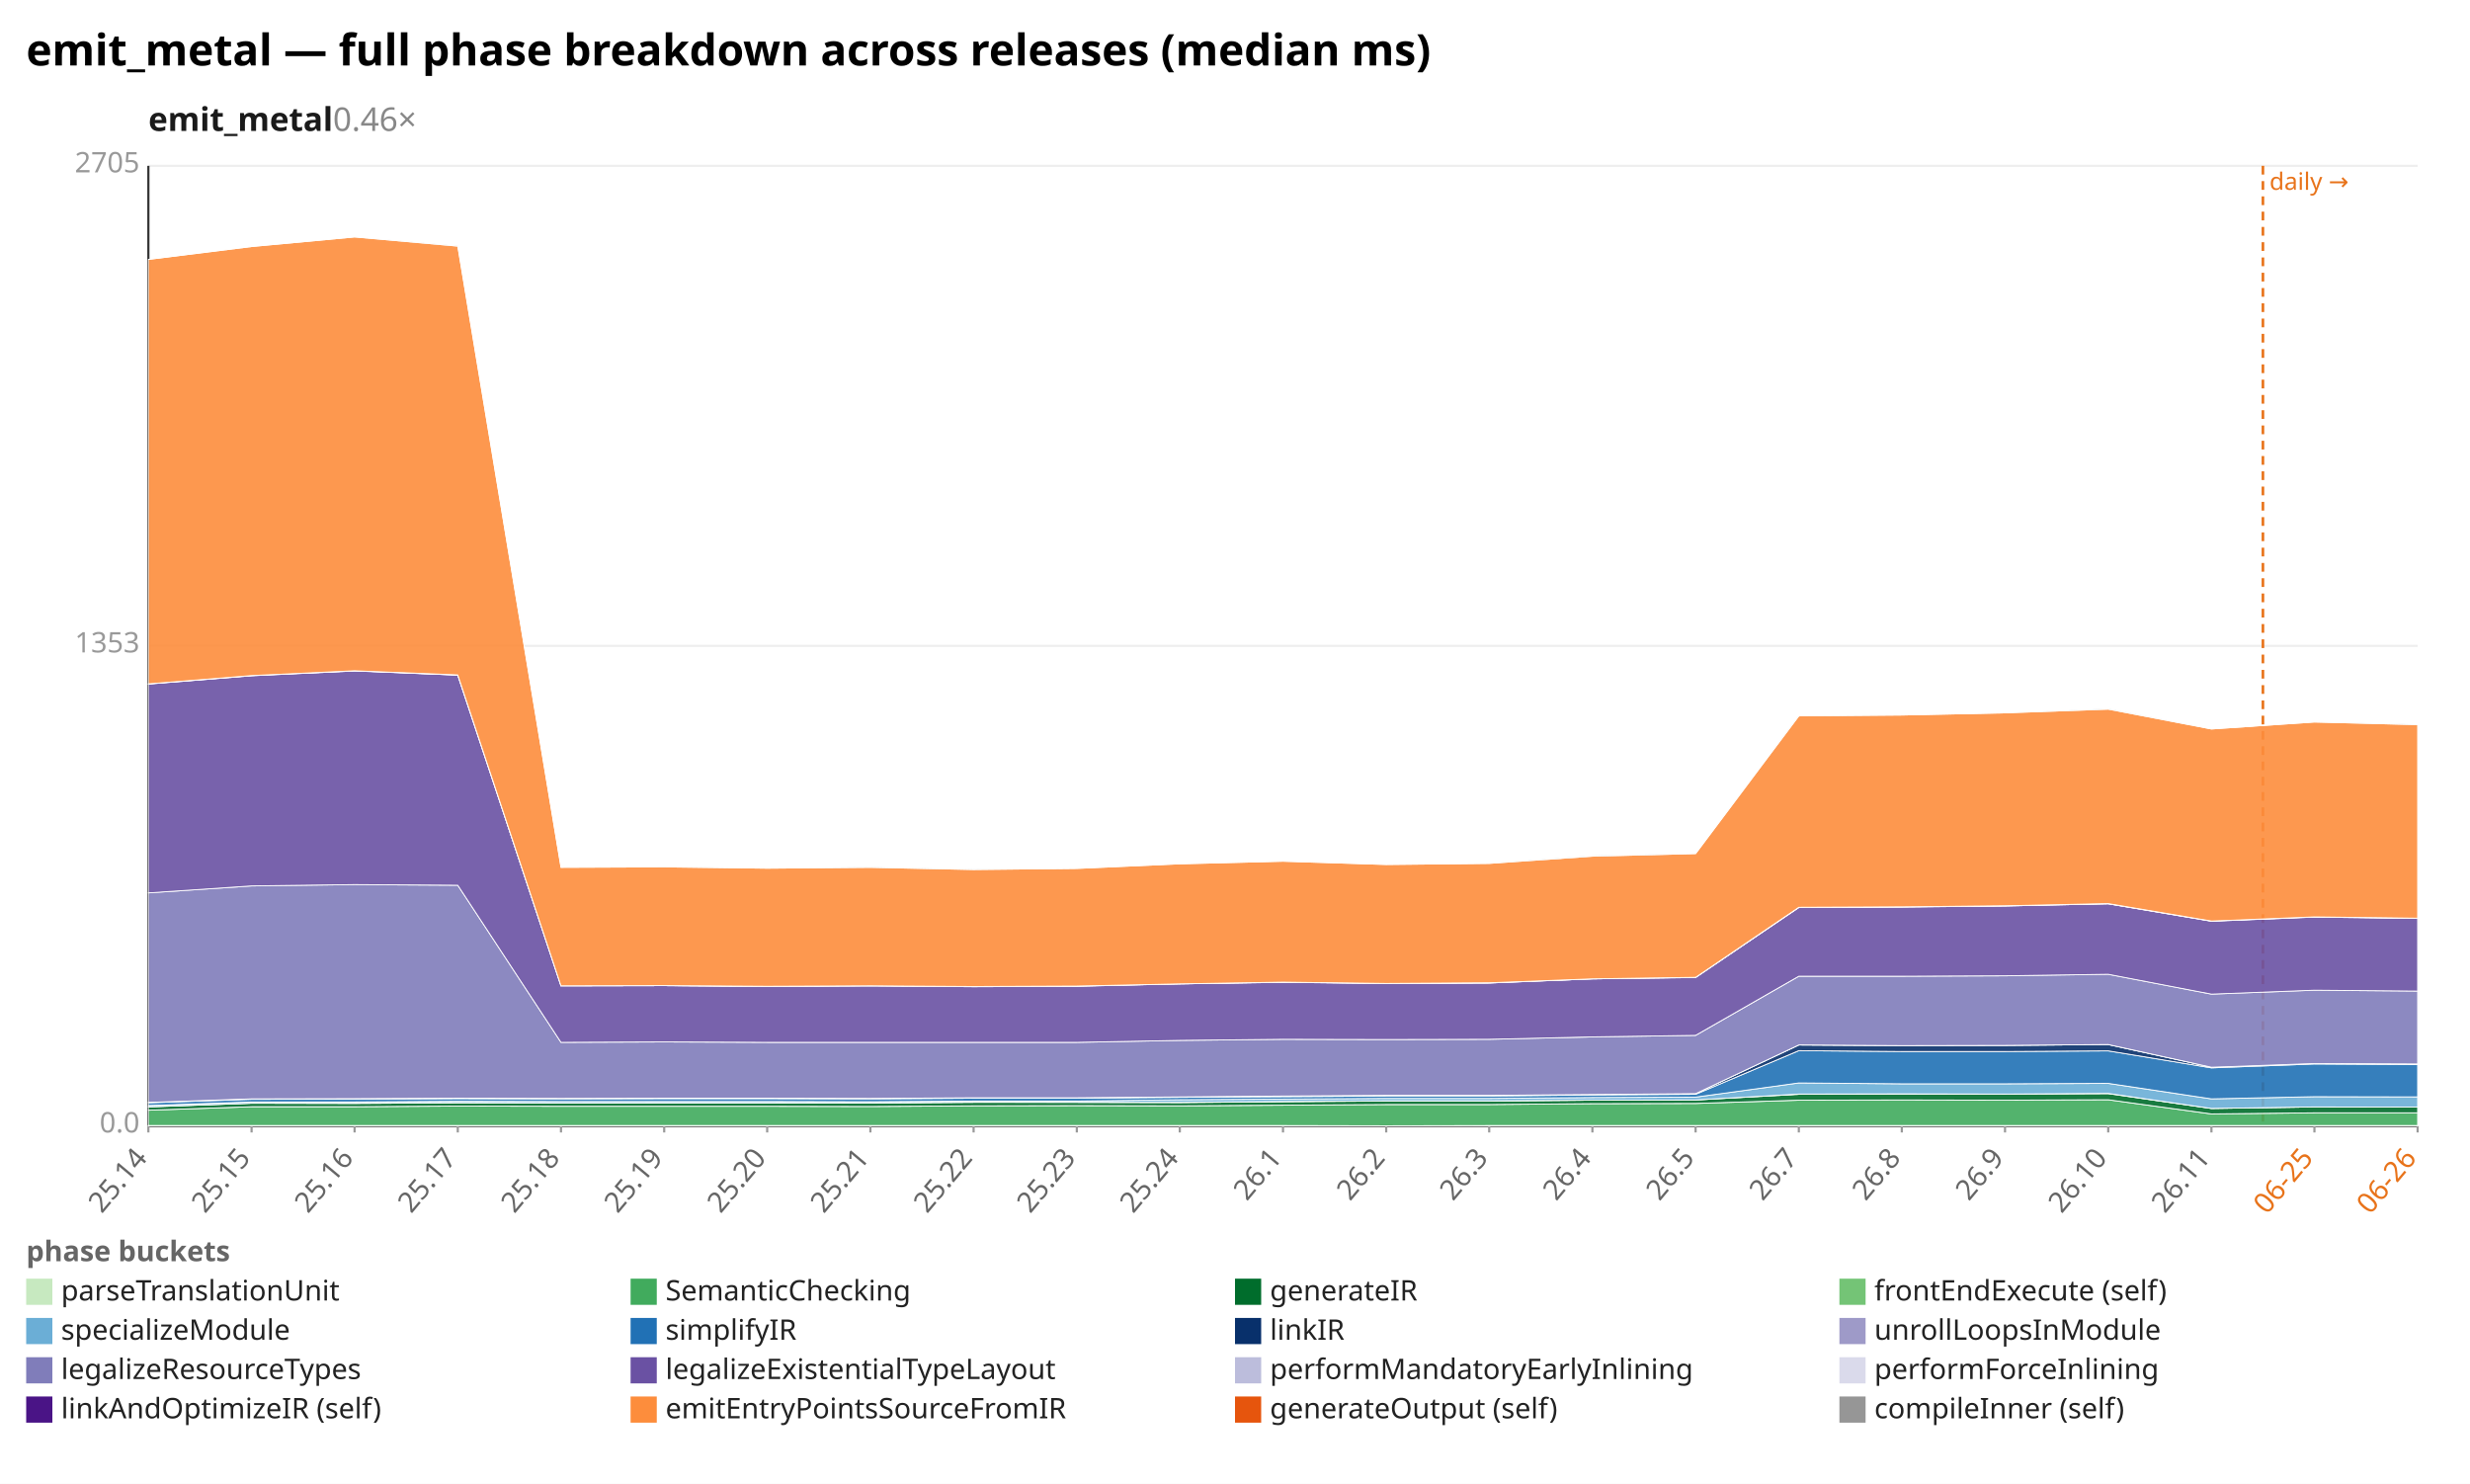
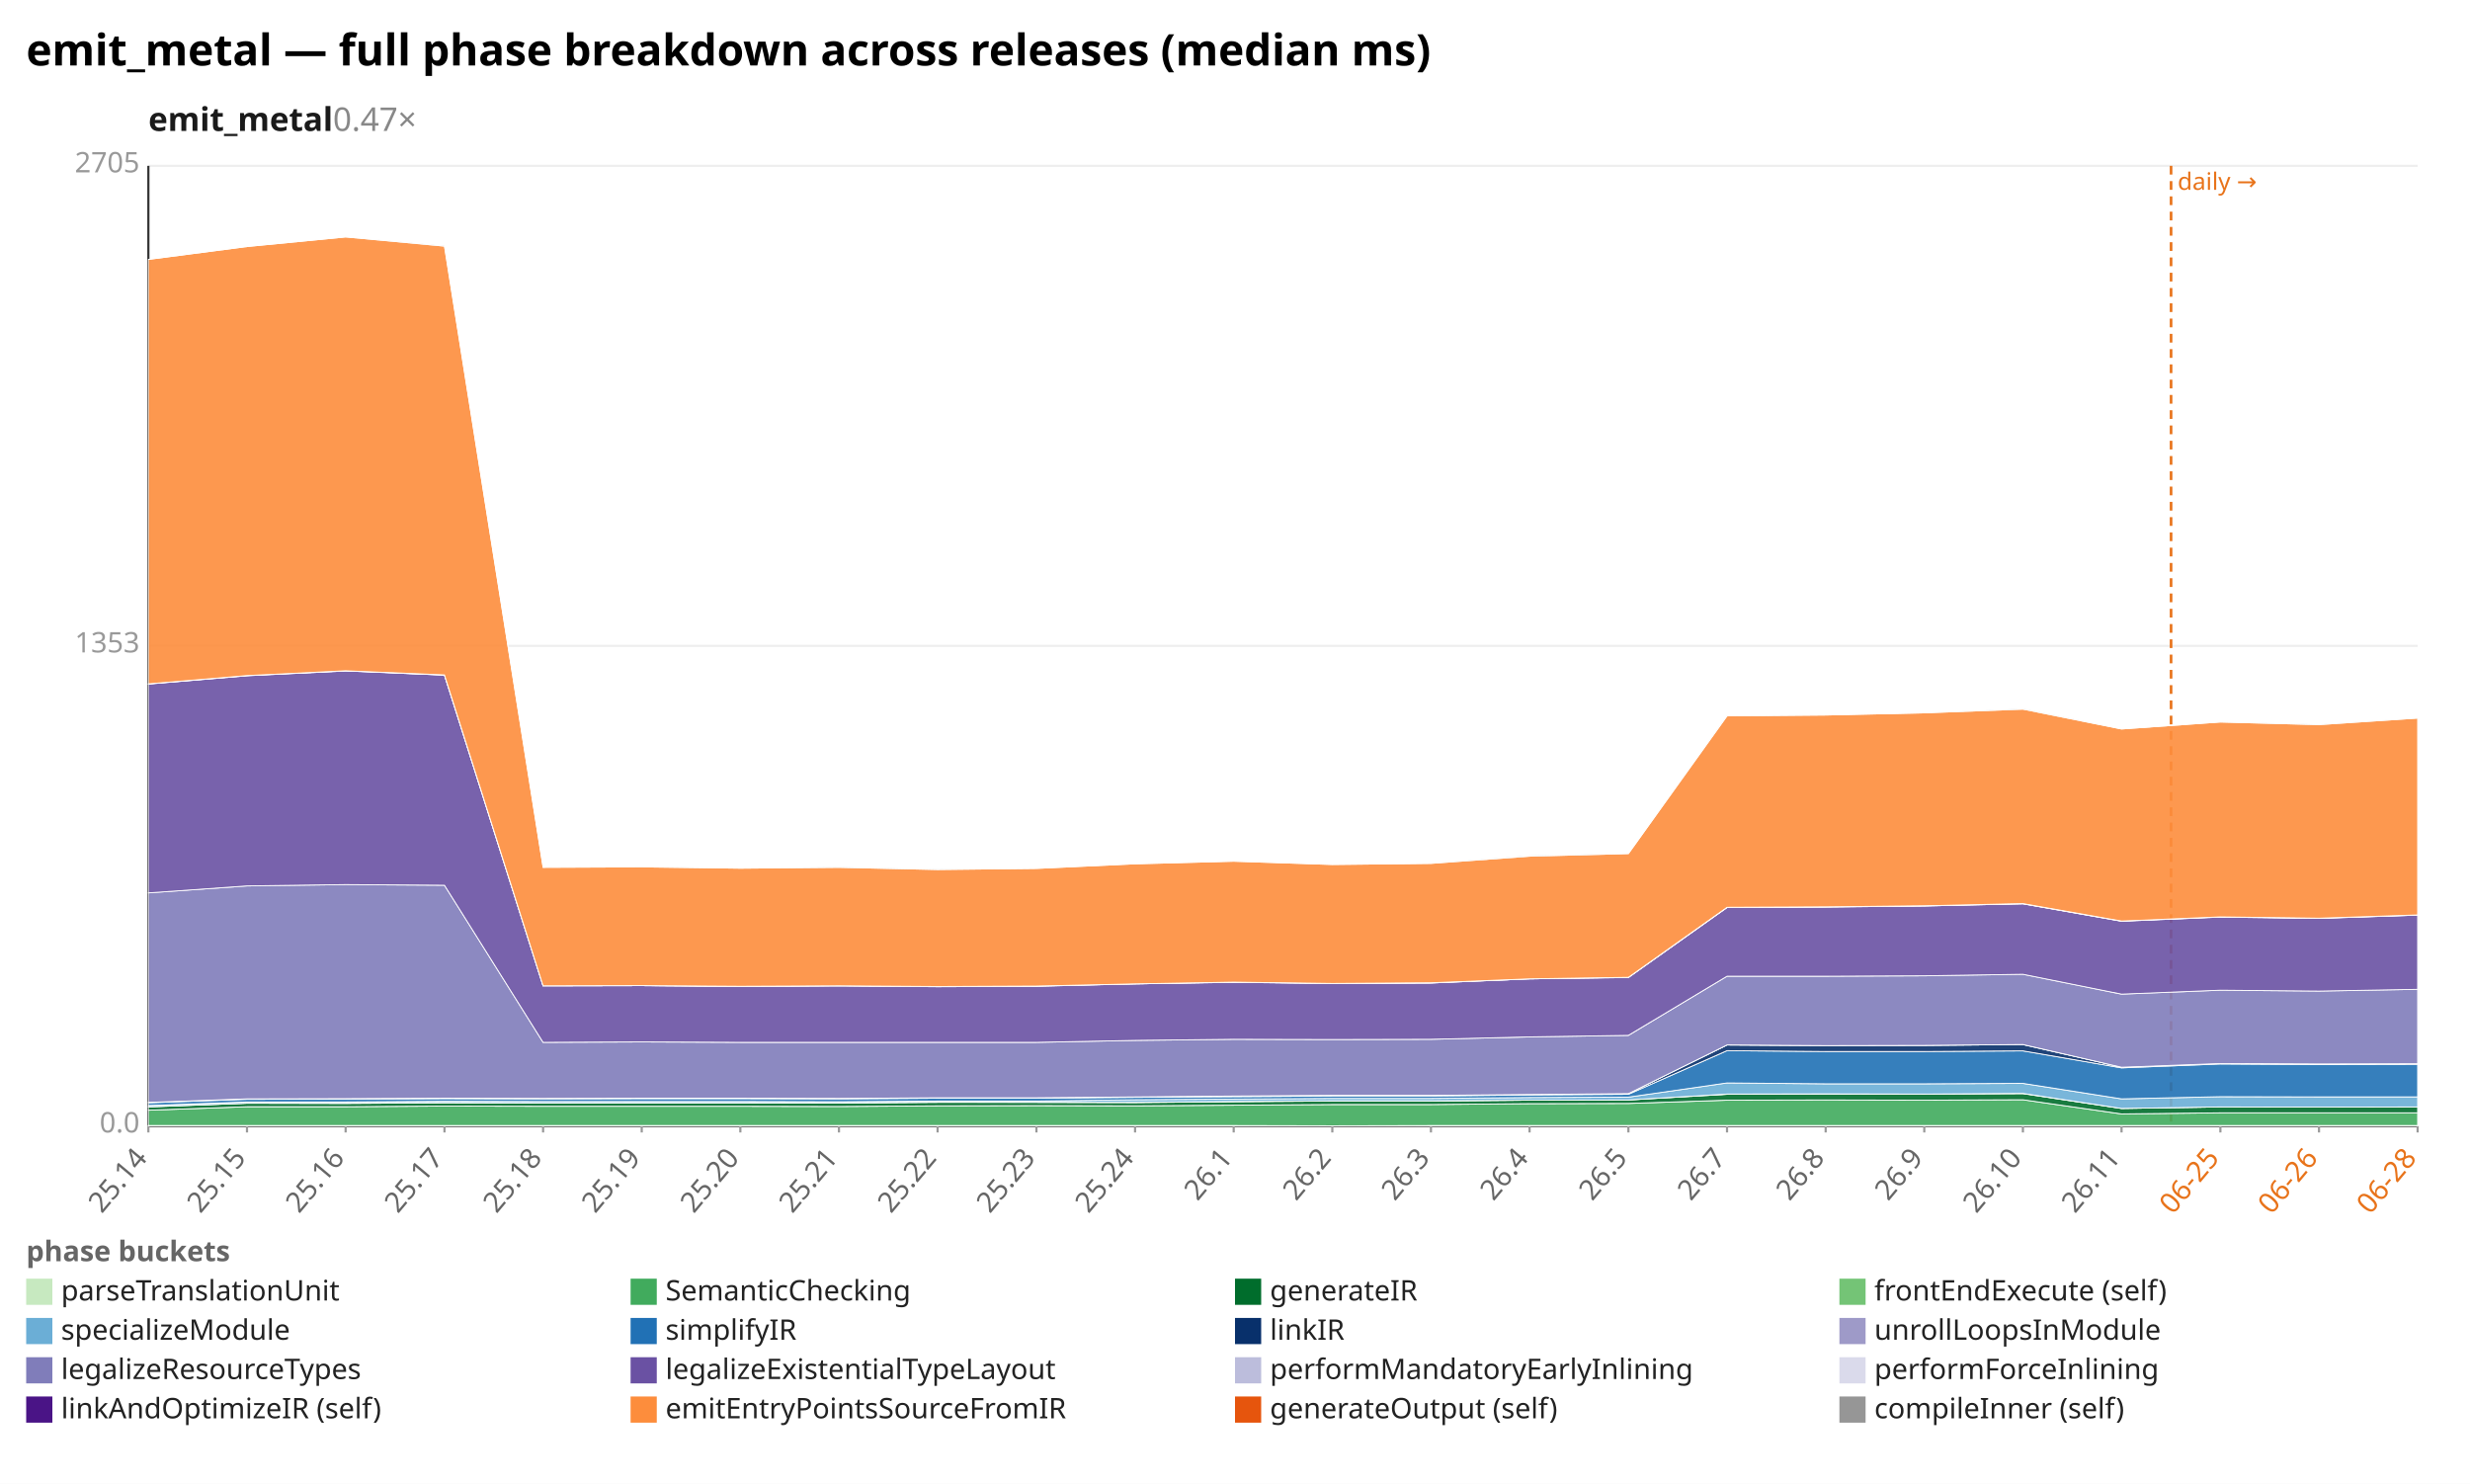
<svg xmlns="http://www.w3.org/2000/svg" width="1132" height="680" viewBox="0 0 1132 680" preserveAspectRatio="xMidYMid meet" font-family="sans-serif" font-size="13">
  <rect width="1132" height="680" fill="white" />
  <text x="12" y="30" font-size="20" font-weight="bold">emit_metal — full phase breakdown across releases (median ms)</text>
-   <text x="68" y="60" font-size="15" font-weight="600" fill="#1a1a1a">emit_metal<tspan fill="#888" font-weight="400" text-decoration="none">  0.46×</tspan>
+   <text x="68" y="60" font-size="15" font-weight="600" fill="#1a1a1a">emit_metal<tspan fill="#888" font-weight="400" text-decoration="none">  0.47×</tspan>
  </text>
  <line x1="68.0" y1="516.0" x2="1108.0" y2="516.0" stroke="#eee" />
  <text x="64.0" y="519.0" text-anchor="end" fill="#999">0.0</text>
  <line x1="68.0" y1="296.0" x2="1108.0" y2="296.0" stroke="#eee" />
  <text x="64.0" y="299.0" text-anchor="end" fill="#999">1353</text>
  <line x1="68.0" y1="76.0" x2="1108.0" y2="76.0" stroke="#eee" />
  <text x="64.0" y="79.0" text-anchor="end" fill="#999">2705</text>
  <line x1="68.0" y1="76.0" x2="68.0" y2="516.0" stroke="#333" />
  <line x1="68.0" y1="516.0" x2="1108.0" y2="516.0" stroke="#333" />
-   <line x1="1037.1" y1="76.0" x2="1037.1" y2="516.0" stroke="#e8731a" stroke-width="1.2" stroke-dasharray="4 3" />
-   <text x="1040.1" y="87.0" fill="#e8731a" font-size="11">daily →</text>
+   <line x1="995.0" y1="76.0" x2="995.0" y2="516.0" stroke="#e8731a" stroke-width="1.2" stroke-dasharray="4 3" />
+   <text x="998.0" y="87.0" fill="#e8731a" font-size="11">daily →</text>
  <line x1="68.0" y1="516.0" x2="68.0" y2="519.0" stroke="#999" />
  <text x="68.0" y="531.0" text-anchor="end" fill="#666" transform="rotate(-50 68.0 531.0)">25.14</text>
-   <line x1="115.3" y1="516.0" x2="115.3" y2="519.0" stroke="#999" />
-   <text x="115.3" y="531.0" text-anchor="end" fill="#666" transform="rotate(-50 115.3 531.0)">25.15</text>
-   <line x1="162.5" y1="516.0" x2="162.5" y2="519.0" stroke="#999" />
-   <text x="162.5" y="531.0" text-anchor="end" fill="#666" transform="rotate(-50 162.5 531.0)">25.16</text>
-   <line x1="209.8" y1="516.0" x2="209.8" y2="519.0" stroke="#999" />
-   <text x="209.8" y="531.0" text-anchor="end" fill="#666" transform="rotate(-50 209.8 531.0)">25.17</text>
-   <line x1="257.1" y1="516.0" x2="257.1" y2="519.0" stroke="#999" />
-   <text x="257.1" y="531.0" text-anchor="end" fill="#666" transform="rotate(-50 257.1 531.0)">25.18</text>
-   <line x1="304.4" y1="516.0" x2="304.4" y2="519.0" stroke="#999" />
-   <text x="304.4" y="531.0" text-anchor="end" fill="#666" transform="rotate(-50 304.4 531.0)">25.19</text>
-   <line x1="351.6" y1="516.0" x2="351.6" y2="519.0" stroke="#999" />
-   <text x="351.6" y="531.0" text-anchor="end" fill="#666" transform="rotate(-50 351.6 531.0)">25.20</text>
-   <line x1="398.9" y1="516.0" x2="398.9" y2="519.0" stroke="#999" />
-   <text x="398.9" y="531.0" text-anchor="end" fill="#666" transform="rotate(-50 398.9 531.0)">25.21</text>
-   <line x1="446.2" y1="516.0" x2="446.2" y2="519.0" stroke="#999" />
-   <text x="446.2" y="531.0" text-anchor="end" fill="#666" transform="rotate(-50 446.2 531.0)">25.22</text>
-   <line x1="493.5" y1="516.0" x2="493.5" y2="519.0" stroke="#999" />
-   <text x="493.5" y="531.0" text-anchor="end" fill="#666" transform="rotate(-50 493.5 531.0)">25.23</text>
-   <line x1="540.7" y1="516.0" x2="540.7" y2="519.0" stroke="#999" />
-   <text x="540.7" y="531.0" text-anchor="end" fill="#666" transform="rotate(-50 540.7 531.0)">25.24</text>
-   <line x1="588.0" y1="516.0" x2="588.0" y2="519.0" stroke="#999" />
-   <text x="588.0" y="531.0" text-anchor="end" fill="#666" transform="rotate(-50 588.0 531.0)">26.1</text>
-   <line x1="635.3" y1="516.0" x2="635.3" y2="519.0" stroke="#999" />
-   <text x="635.3" y="531.0" text-anchor="end" fill="#666" transform="rotate(-50 635.3 531.0)">26.2</text>
-   <line x1="682.5" y1="516.0" x2="682.5" y2="519.0" stroke="#999" />
-   <text x="682.5" y="531.0" text-anchor="end" fill="#666" transform="rotate(-50 682.5 531.0)">26.3</text>
-   <line x1="729.8" y1="516.0" x2="729.8" y2="519.0" stroke="#999" />
-   <text x="729.8" y="531.0" text-anchor="end" fill="#666" transform="rotate(-50 729.8 531.0)">26.4</text>
-   <line x1="777.1" y1="516.0" x2="777.1" y2="519.0" stroke="#999" />
-   <text x="777.1" y="531.0" text-anchor="end" fill="#666" transform="rotate(-50 777.1 531.0)">26.5</text>
-   <line x1="824.4" y1="516.0" x2="824.4" y2="519.0" stroke="#999" />
-   <text x="824.4" y="531.0" text-anchor="end" fill="#666" transform="rotate(-50 824.4 531.0)">26.7</text>
-   <line x1="871.6" y1="516.0" x2="871.6" y2="519.0" stroke="#999" />
-   <text x="871.6" y="531.0" text-anchor="end" fill="#666" transform="rotate(-50 871.6 531.0)">26.8</text>
-   <line x1="918.9" y1="516.0" x2="918.9" y2="519.0" stroke="#999" />
-   <text x="918.9" y="531.0" text-anchor="end" fill="#666" transform="rotate(-50 918.9 531.0)">26.9</text>
-   <line x1="966.2" y1="516.0" x2="966.2" y2="519.0" stroke="#999" />
-   <text x="966.2" y="531.0" text-anchor="end" fill="#666" transform="rotate(-50 966.2 531.0)">26.10</text>
-   <line x1="1013.5" y1="516.0" x2="1013.5" y2="519.0" stroke="#999" />
-   <text x="1013.5" y="531.0" text-anchor="end" fill="#666" transform="rotate(-50 1013.5 531.0)">26.11</text>
-   <line x1="1060.7" y1="516.0" x2="1060.7" y2="519.0" stroke="#999" />
-   <text x="1060.7" y="531.0" text-anchor="end" fill="#e8731a" transform="rotate(-50 1060.7 531.0)">06-25</text>
+   <line x1="113.2" y1="516.0" x2="113.2" y2="519.0" stroke="#999" />
+   <text x="113.2" y="531.0" text-anchor="end" fill="#666" transform="rotate(-50 113.2 531.0)">25.15</text>
+   <line x1="158.4" y1="516.0" x2="158.4" y2="519.0" stroke="#999" />
+   <text x="158.4" y="531.0" text-anchor="end" fill="#666" transform="rotate(-50 158.4 531.0)">25.16</text>
+   <line x1="203.7" y1="516.0" x2="203.7" y2="519.0" stroke="#999" />
+   <text x="203.7" y="531.0" text-anchor="end" fill="#666" transform="rotate(-50 203.7 531.0)">25.17</text>
+   <line x1="248.9" y1="516.0" x2="248.9" y2="519.0" stroke="#999" />
+   <text x="248.9" y="531.0" text-anchor="end" fill="#666" transform="rotate(-50 248.9 531.0)">25.18</text>
+   <line x1="294.1" y1="516.0" x2="294.1" y2="519.0" stroke="#999" />
+   <text x="294.1" y="531.0" text-anchor="end" fill="#666" transform="rotate(-50 294.1 531.0)">25.19</text>
+   <line x1="339.3" y1="516.0" x2="339.3" y2="519.0" stroke="#999" />
+   <text x="339.3" y="531.0" text-anchor="end" fill="#666" transform="rotate(-50 339.3 531.0)">25.20</text>
+   <line x1="384.5" y1="516.0" x2="384.5" y2="519.0" stroke="#999" />
+   <text x="384.5" y="531.0" text-anchor="end" fill="#666" transform="rotate(-50 384.5 531.0)">25.21</text>
+   <line x1="429.7" y1="516.0" x2="429.7" y2="519.0" stroke="#999" />
+   <text x="429.7" y="531.0" text-anchor="end" fill="#666" transform="rotate(-50 429.7 531.0)">25.22</text>
+   <line x1="475.0" y1="516.0" x2="475.0" y2="519.0" stroke="#999" />
+   <text x="475.0" y="531.0" text-anchor="end" fill="#666" transform="rotate(-50 475.0 531.0)">25.23</text>
+   <line x1="520.2" y1="516.0" x2="520.2" y2="519.0" stroke="#999" />
+   <text x="520.2" y="531.0" text-anchor="end" fill="#666" transform="rotate(-50 520.2 531.0)">25.24</text>
+   <line x1="565.4" y1="516.0" x2="565.4" y2="519.0" stroke="#999" />
+   <text x="565.4" y="531.0" text-anchor="end" fill="#666" transform="rotate(-50 565.4 531.0)">26.1</text>
+   <line x1="610.6" y1="516.0" x2="610.6" y2="519.0" stroke="#999" />
+   <text x="610.6" y="531.0" text-anchor="end" fill="#666" transform="rotate(-50 610.6 531.0)">26.2</text>
+   <line x1="655.8" y1="516.0" x2="655.8" y2="519.0" stroke="#999" />
+   <text x="655.8" y="531.0" text-anchor="end" fill="#666" transform="rotate(-50 655.8 531.0)">26.3</text>
+   <line x1="701.0" y1="516.0" x2="701.0" y2="519.0" stroke="#999" />
+   <text x="701.0" y="531.0" text-anchor="end" fill="#666" transform="rotate(-50 701.0 531.0)">26.4</text>
+   <line x1="746.3" y1="516.0" x2="746.3" y2="519.0" stroke="#999" />
+   <text x="746.3" y="531.0" text-anchor="end" fill="#666" transform="rotate(-50 746.3 531.0)">26.5</text>
+   <line x1="791.5" y1="516.0" x2="791.5" y2="519.0" stroke="#999" />
+   <text x="791.5" y="531.0" text-anchor="end" fill="#666" transform="rotate(-50 791.5 531.0)">26.7</text>
+   <line x1="836.7" y1="516.0" x2="836.7" y2="519.0" stroke="#999" />
+   <text x="836.7" y="531.0" text-anchor="end" fill="#666" transform="rotate(-50 836.7 531.0)">26.8</text>
+   <line x1="881.9" y1="516.0" x2="881.9" y2="519.0" stroke="#999" />
+   <text x="881.9" y="531.0" text-anchor="end" fill="#666" transform="rotate(-50 881.9 531.0)">26.9</text>
+   <line x1="927.1" y1="516.0" x2="927.1" y2="519.0" stroke="#999" />
+   <text x="927.1" y="531.0" text-anchor="end" fill="#666" transform="rotate(-50 927.1 531.0)">26.10</text>
+   <line x1="972.3" y1="516.0" x2="972.3" y2="519.0" stroke="#999" />
+   <text x="972.3" y="531.0" text-anchor="end" fill="#666" transform="rotate(-50 972.3 531.0)">26.11</text>
+   <line x1="1017.6" y1="516.0" x2="1017.6" y2="519.0" stroke="#999" />
+   <text x="1017.6" y="531.0" text-anchor="end" fill="#e8731a" transform="rotate(-50 1017.6 531.0)">06-25</text>
+   <line x1="1062.8" y1="516.0" x2="1062.8" y2="519.0" stroke="#999" />
+   <text x="1062.8" y="531.0" text-anchor="end" fill="#e8731a" transform="rotate(-50 1062.8 531.0)">06-26</text>
  <line x1="1108.0" y1="516.0" x2="1108.0" y2="519.0" stroke="#999" />
-   <text x="1108.0" y="531.0" text-anchor="end" fill="#e8731a" transform="rotate(-50 1108.0 531.0)">06-26</text>
-   <polygon points="68.0,515.8 115.3,515.8 162.5,515.8 209.8,515.8 257.1,515.8 304.4,515.8 351.6,515.8 398.9,515.8 446.2,515.8 493.5,515.8 540.7,515.8 588.0,515.8 635.3,515.9 682.5,515.8 729.8,515.8 777.1,515.8 824.4,515.8 871.6,515.8 918.9,515.8 966.2,515.8 1013.5,515.8 1060.7,515.8 1108.0,515.8 1108.0,516.0 1060.7,516.0 1013.5,516.0 966.2,516.0 918.9,516.0 871.6,516.0 824.4,516.0 777.1,516.0 729.8,516.0 682.5,516.0 635.3,516.0 588.0,516.0 540.7,516.0 493.5,516.0 446.2,516.0 398.9,516.0 351.6,516.0 304.4,516.0 257.1,516.0 209.8,516.0 162.5,516.0 115.3,516.0 68.0,516.0" fill="#c7e9c0" fill-opacity="0.9" stroke="#fff" stroke-width="0.4" />
-   <polygon points="68.0,508.8 115.3,507.2 162.5,507.2 209.8,506.9 257.1,507.0 304.4,507.0 351.6,507.0 398.9,507.1 446.2,506.8 493.5,506.7 540.7,506.8 588.0,506.5 635.3,506.2 682.5,506.2 729.8,505.8 777.1,505.7 824.4,504.2 871.6,504.1 918.9,504.2 966.2,504.0 1013.5,510.5 1060.7,510.0 1108.0,510.0 1108.0,515.8 1060.7,515.8 1013.5,515.8 966.2,515.8 918.9,515.8 871.6,515.8 824.4,515.8 777.1,515.8 729.8,515.8 682.5,515.8 635.3,515.9 588.0,515.8 540.7,515.8 493.5,515.8 446.2,515.8 398.9,515.8 351.6,515.8 304.4,515.8 257.1,515.8 209.8,515.8 162.5,515.8 115.3,515.8 68.0,515.8" fill="#41ab5d" fill-opacity="0.9" stroke="#fff" stroke-width="0.4" />
-   <polygon points="68.0,507.3 115.3,505.6 162.5,505.7 209.8,505.4 257.1,505.5 304.4,505.5 351.6,505.5 398.9,505.5 446.2,505.2 493.5,505.2 540.7,505.3 588.0,504.9 635.3,504.6 682.5,504.6 729.8,504.2 777.1,504.1 824.4,501.5 871.6,501.4 918.9,501.4 966.2,501.2 1013.5,508.0 1060.7,507.3 1108.0,507.4 1108.0,510.0 1060.7,510.0 1013.5,510.5 966.2,504.0 918.9,504.2 871.6,504.1 824.4,504.2 777.1,505.7 729.8,505.8 682.5,506.2 635.3,506.2 588.0,506.5 540.7,506.8 493.5,506.7 446.2,506.8 398.9,507.1 351.6,507.0 304.4,507.0 257.1,507.0 209.8,506.9 162.5,507.2 115.3,507.2 68.0,508.8" fill="#006d2c" fill-opacity="0.9" stroke="#fff" stroke-width="0.4" />
-   <polygon points="68.0,507.2 115.3,505.6 162.5,505.6 209.8,505.3 257.1,505.5 304.4,505.4 351.6,505.4 398.9,505.5 446.2,505.1 493.5,505.2 540.7,505.2 588.0,504.8 635.3,504.5 682.5,504.5 729.8,504.2 777.1,504.1 824.4,501.4 871.6,501.3 918.9,501.4 966.2,501.1 1013.5,508.0 1060.7,507.3 1108.0,507.4 1108.0,507.4 1060.7,507.3 1013.5,508.0 966.2,501.2 918.9,501.4 871.6,501.4 824.4,501.5 777.1,504.1 729.8,504.2 682.5,504.6 635.3,504.6 588.0,504.9 540.7,505.3 493.5,505.2 446.2,505.2 398.9,505.5 351.6,505.5 304.4,505.5 257.1,505.5 209.8,505.4 162.5,505.7 115.3,505.6 68.0,507.3" fill="#74c476" fill-opacity="0.9" stroke="#fff" stroke-width="0.4" />
-   <polygon points="68.0,506.6 115.3,505.0 162.5,505.0 209.8,504.7 257.1,504.8 304.4,504.8 351.6,504.8 398.9,504.9 446.2,504.6 493.5,504.6 540.7,504.0 588.0,503.7 635.3,503.4 682.5,503.4 729.8,503.0 777.1,502.8 824.4,496.3 871.6,496.7 918.9,496.7 966.2,496.5 1013.5,503.6 1060.7,502.6 1108.0,502.7 1108.0,507.4 1060.7,507.3 1013.5,508.0 966.2,501.1 918.9,501.4 871.6,501.3 824.4,501.4 777.1,504.1 729.8,504.2 682.5,504.5 635.3,504.5 588.0,504.8 540.7,505.2 493.5,505.2 446.2,505.1 398.9,505.5 351.6,505.4 304.4,505.4 257.1,505.5 209.8,505.3 162.5,505.6 115.3,505.6 68.0,507.2" fill="#6baed6" fill-opacity="0.9" stroke="#fff" stroke-width="0.4" />
-   <polygon points="68.0,505.4 115.3,503.8 162.5,503.7 209.8,503.5 257.1,503.6 304.4,503.5 351.6,503.5 398.9,503.6 446.2,503.3 493.5,503.3 540.7,502.9 588.0,502.6 635.3,502.3 682.5,502.3 729.8,501.8 777.1,501.5 824.4,481.5 871.6,481.9 918.9,481.9 966.2,481.6 1013.5,489.4 1060.7,487.6 1108.0,487.9 1108.0,502.7 1060.7,502.6 1013.5,503.6 966.2,496.5 918.9,496.7 871.6,496.7 824.4,496.3 777.1,502.8 729.8,503.0 682.5,503.4 635.3,503.4 588.0,503.7 540.7,504.0 493.5,504.6 446.2,504.6 398.9,504.9 351.6,504.8 304.4,504.8 257.1,504.8 209.8,504.7 162.5,505.0 115.3,505.0 68.0,506.6" fill="#2171b5" fill-opacity="0.9" stroke="#fff" stroke-width="0.4" />
-   <polygon points="68.0,505.2 115.3,503.6 162.5,503.5 209.8,503.3 257.1,503.4 304.4,503.3 351.6,503.3 398.9,503.4 446.2,503.1 493.5,503.1 540.7,502.7 588.0,502.3 635.3,502.0 682.5,502.0 729.8,501.6 777.1,501.2 824.4,478.9 871.6,479.2 918.9,479.1 966.2,478.7 1013.5,489.1 1060.7,487.4 1108.0,487.6 1108.0,487.9 1060.7,487.6 1013.5,489.4 966.2,481.6 918.9,481.9 871.6,481.9 824.4,481.5 777.1,501.5 729.8,501.8 682.5,502.3 635.3,502.3 588.0,502.6 540.7,502.9 493.5,503.3 446.2,503.3 398.9,503.6 351.6,503.5 304.4,503.5 257.1,503.6 209.8,503.5 162.5,503.7 115.3,503.8 68.0,505.4" fill="#08306b" fill-opacity="0.9" stroke="#fff" stroke-width="0.4" />
-   <polygon points="68.0,505.2 115.3,503.6 162.5,503.5 209.8,503.3 257.1,503.4 304.4,503.3 351.6,503.3 398.9,503.4 446.2,503.1 493.5,503.1 540.7,502.7 588.0,502.3 635.3,502.0 682.5,502.0 729.8,501.6 777.1,501.2 824.4,478.9 871.6,479.2 918.9,479.1 966.2,478.7 1013.5,489.1 1060.7,487.4 1108.0,487.6 1108.0,487.6 1060.7,487.4 1013.5,489.1 966.2,478.7 918.9,479.1 871.6,479.2 824.4,478.9 777.1,501.2 729.8,501.6 682.5,502.0 635.3,502.0 588.0,502.3 540.7,502.7 493.5,503.1 446.2,503.1 398.9,503.4 351.6,503.3 304.4,503.3 257.1,503.4 209.8,503.3 162.5,503.5 115.3,503.6 68.0,505.2" fill="#9e9ac8" fill-opacity="0.9" stroke="#fff" stroke-width="0.4" />
-   <polygon points="68.0,409.2 115.3,406.0 162.5,405.4 209.8,405.7 257.1,477.7 304.4,477.5 351.6,477.7 398.9,477.7 446.2,477.7 493.5,477.7 540.7,476.8 588.0,476.3 635.3,476.4 682.5,476.3 729.8,475.2 777.1,474.5 824.4,447.4 871.6,447.4 918.9,447.2 966.2,446.5 1013.5,455.6 1060.7,453.8 1108.0,454.2 1108.0,487.6 1060.7,487.4 1013.5,489.1 966.2,478.7 918.9,479.1 871.6,479.2 824.4,478.9 777.1,501.2 729.8,501.6 682.5,502.0 635.3,502.0 588.0,502.3 540.7,502.7 493.5,503.1 446.2,503.1 398.9,503.4 351.6,503.3 304.4,503.3 257.1,503.4 209.8,503.3 162.5,503.5 115.3,503.6 68.0,505.2" fill="#807dba" fill-opacity="0.9" stroke="#fff" stroke-width="0.4" />
-   <polygon points="68.0,313.5 115.3,309.7 162.5,307.5 209.8,309.4 257.1,451.8 304.4,451.7 351.6,452.1 398.9,451.8 446.2,452.2 493.5,452.0 540.7,450.9 588.0,450.2 635.3,450.7 682.5,450.5 729.8,448.6 777.1,448.0 824.4,415.9 871.6,415.7 918.9,415.2 966.2,414.2 1013.5,422.2 1060.7,420.3 1108.0,420.9 1108.0,454.2 1060.7,453.8 1013.5,455.6 966.2,446.5 918.9,447.2 871.6,447.4 824.4,447.4 777.1,474.5 729.8,475.2 682.5,476.3 635.3,476.4 588.0,476.3 540.7,476.8 493.5,477.7 446.2,477.7 398.9,477.7 351.6,477.7 304.4,477.5 257.1,477.7 209.8,405.7 162.5,405.4 115.3,406.0 68.0,409.2" fill="#6a51a3" fill-opacity="0.9" stroke="#fff" stroke-width="0.4" />
-   <polygon points="68.0,313.4 115.3,309.6 162.5,307.4 209.8,309.4 257.1,451.8 304.4,451.7 351.6,452.0 398.9,451.8 446.2,452.1 493.5,451.9 540.7,450.9 588.0,450.1 635.3,450.7 682.5,450.5 729.8,448.6 777.1,447.9 824.4,415.9 871.6,415.6 918.9,415.2 966.2,414.2 1013.5,422.1 1060.7,420.2 1108.0,420.8 1108.0,420.9 1060.7,420.3 1013.5,422.2 966.2,414.2 918.9,415.2 871.6,415.7 824.4,415.9 777.1,448.0 729.8,448.6 682.5,450.5 635.3,450.7 588.0,450.2 540.7,450.9 493.5,452.0 446.2,452.2 398.9,451.8 351.6,452.1 304.4,451.7 257.1,451.8 209.8,309.4 162.5,307.5 115.3,309.7 68.0,313.5" fill="#bcbddc" fill-opacity="0.9" stroke="#fff" stroke-width="0.4" />
-   <polygon points="68.0,313.4 115.3,309.6 162.5,307.4 209.8,309.3 257.1,451.8 304.4,451.7 351.6,452.0 398.9,451.8 446.2,452.1 493.5,451.9 540.7,450.9 588.0,450.1 635.3,450.7 682.5,450.4 729.8,448.6 777.1,447.9 824.4,415.8 871.6,415.6 918.9,415.1 966.2,414.1 1013.5,422.1 1060.7,420.2 1108.0,420.8 1108.0,420.8 1060.7,420.2 1013.5,422.1 966.2,414.2 918.9,415.2 871.6,415.6 824.4,415.9 777.1,447.9 729.8,448.6 682.5,450.5 635.3,450.7 588.0,450.1 540.7,450.9 493.5,451.9 446.2,452.1 398.9,451.8 351.6,452.0 304.4,451.7 257.1,451.8 209.8,309.4 162.5,307.4 115.3,309.6 68.0,313.4" fill="#dadaeb" fill-opacity="0.9" stroke="#fff" stroke-width="0.4" />
-   <polygon points="68.0,118.9 115.3,113.0 162.5,108.6 209.8,112.8 257.1,397.5 304.4,397.3 351.6,397.9 398.9,397.5 446.2,398.5 493.5,398.0 540.7,395.9 588.0,394.7 635.3,396.2 682.5,395.7 729.8,392.4 777.1,391.2 824.4,328.1 871.6,327.7 918.9,326.7 966.2,325.0 1013.5,334.1 1060.7,330.9 1108.0,332.1 1108.0,420.8 1060.7,420.2 1013.5,422.1 966.2,414.1 918.9,415.1 871.6,415.6 824.4,415.8 777.1,447.9 729.8,448.6 682.5,450.4 635.3,450.7 588.0,450.1 540.7,450.9 493.5,451.9 446.2,452.1 398.9,451.8 351.6,452.0 304.4,451.7 257.1,451.8 209.8,309.3 162.5,307.4 115.3,309.6 68.0,313.4" fill="#fd8d3c" fill-opacity="0.9" stroke="#fff" stroke-width="0.4" />
-   <polygon points="68.0,118.9 115.3,113.0 162.5,108.6 209.8,112.7 257.1,397.5 304.4,397.2 351.6,397.9 398.9,397.4 446.2,398.4 493.5,398.0 540.7,395.9 588.0,394.7 635.3,396.2 682.5,395.7 729.8,392.1 777.1,391.2 824.4,328.0 871.6,327.7 918.9,326.7 966.2,324.8 1013.5,334.1 1060.7,330.9 1108.0,332.0 1108.0,332.1 1060.7,330.9 1013.5,334.1 966.2,325.0 918.9,326.7 871.6,327.7 824.4,328.1 777.1,391.2 729.8,392.4 682.5,395.7 635.3,396.2 588.0,394.7 540.7,395.9 493.5,398.0 446.2,398.5 398.9,397.5 351.6,397.9 304.4,397.3 257.1,397.5 209.8,112.8 162.5,108.6 115.3,113.0 68.0,118.9" fill="#969696" fill-opacity="0.9" stroke="#fff" stroke-width="0.4" />
+   <text x="1108.0" y="531.0" text-anchor="end" fill="#e8731a" transform="rotate(-50 1108.0 531.0)">06-28</text>
+   <polygon points="68.0,515.8 113.2,515.8 158.4,515.8 203.7,515.8 248.9,515.8 294.1,515.8 339.3,515.8 384.5,515.8 429.7,515.8 475.0,515.8 520.2,515.8 565.4,515.8 610.6,515.9 655.8,515.8 701.0,515.8 746.3,515.8 791.5,515.8 836.7,515.8 881.9,515.8 927.1,515.8 972.3,515.8 1017.6,515.8 1062.8,515.8 1108.0,515.8 1108.0,516.0 1062.8,516.0 1017.6,516.0 972.3,516.0 927.1,516.0 881.9,516.0 836.7,516.0 791.5,516.0 746.3,516.0 701.0,516.0 655.8,516.0 610.6,516.0 565.4,516.0 520.2,516.0 475.0,516.0 429.7,516.0 384.5,516.0 339.3,516.0 294.1,516.0 248.9,516.0 203.7,516.0 158.4,516.0 113.2,516.0 68.0,516.0" fill="#c7e9c0" fill-opacity="0.9" stroke="#fff" stroke-width="0.4" />
+   <polygon points="68.0,508.8 113.2,507.2 158.4,507.2 203.7,506.9 248.9,507.0 294.1,507.0 339.3,507.0 384.5,507.1 429.7,506.8 475.0,506.7 520.2,506.8 565.4,506.5 610.6,506.2 655.8,506.2 701.0,505.8 746.3,505.7 791.5,504.2 836.7,504.1 881.9,504.2 927.1,504.0 972.3,510.5 1017.6,510.0 1062.8,510.0 1108.0,510.0 1108.0,515.8 1062.8,515.8 1017.6,515.8 972.3,515.8 927.1,515.8 881.9,515.8 836.7,515.8 791.5,515.8 746.3,515.8 701.0,515.8 655.8,515.8 610.6,515.9 565.4,515.8 520.2,515.8 475.0,515.8 429.7,515.8 384.5,515.8 339.3,515.8 294.1,515.8 248.9,515.8 203.7,515.8 158.4,515.8 113.2,515.8 68.0,515.8" fill="#41ab5d" fill-opacity="0.9" stroke="#fff" stroke-width="0.4" />
+   <polygon points="68.0,507.3 113.2,505.6 158.4,505.7 203.7,505.4 248.9,505.5 294.1,505.5 339.3,505.5 384.5,505.5 429.7,505.2 475.0,505.2 520.2,505.3 565.4,504.9 610.6,504.6 655.8,504.6 701.0,504.2 746.3,504.1 791.5,501.5 836.7,501.4 881.9,501.4 927.1,501.2 972.3,508.0 1017.6,507.3 1062.8,507.4 1108.0,507.4 1108.0,510.0 1062.8,510.0 1017.6,510.0 972.3,510.5 927.1,504.0 881.9,504.2 836.7,504.1 791.5,504.2 746.3,505.7 701.0,505.8 655.8,506.2 610.6,506.2 565.4,506.5 520.2,506.8 475.0,506.7 429.7,506.8 384.5,507.1 339.3,507.0 294.1,507.0 248.9,507.0 203.7,506.9 158.4,507.2 113.2,507.2 68.0,508.8" fill="#006d2c" fill-opacity="0.9" stroke="#fff" stroke-width="0.4" />
+   <polygon points="68.0,507.2 113.2,505.6 158.4,505.6 203.7,505.3 248.9,505.5 294.1,505.4 339.3,505.4 384.5,505.5 429.7,505.1 475.0,505.2 520.2,505.2 565.4,504.8 610.6,504.5 655.8,504.5 701.0,504.2 746.3,504.1 791.5,501.4 836.7,501.3 881.9,501.4 927.1,501.1 972.3,508.0 1017.6,507.3 1062.8,507.4 1108.0,507.3 1108.0,507.4 1062.8,507.4 1017.6,507.3 972.3,508.0 927.1,501.2 881.9,501.4 836.7,501.4 791.5,501.5 746.3,504.1 701.0,504.2 655.8,504.6 610.6,504.6 565.4,504.9 520.2,505.3 475.0,505.2 429.7,505.2 384.5,505.5 339.3,505.5 294.1,505.5 248.9,505.5 203.7,505.4 158.4,505.7 113.2,505.6 68.0,507.3" fill="#74c476" fill-opacity="0.9" stroke="#fff" stroke-width="0.4" />
+   <polygon points="68.0,506.6 113.2,505.0 158.4,505.0 203.7,504.7 248.9,504.8 294.1,504.8 339.3,504.8 384.5,504.9 429.7,504.6 475.0,504.6 520.2,504.0 565.4,503.7 610.6,503.4 655.8,503.4 701.0,503.0 746.3,502.8 791.5,496.3 836.7,496.7 881.9,496.7 927.1,496.5 972.3,503.6 1017.6,502.6 1062.8,502.7 1108.0,502.7 1108.0,507.3 1062.8,507.4 1017.6,507.3 972.3,508.0 927.1,501.1 881.9,501.4 836.7,501.3 791.5,501.4 746.3,504.1 701.0,504.2 655.8,504.5 610.6,504.5 565.4,504.8 520.2,505.2 475.0,505.2 429.7,505.1 384.5,505.5 339.3,505.4 294.1,505.4 248.9,505.5 203.7,505.3 158.4,505.6 113.2,505.6 68.0,507.2" fill="#6baed6" fill-opacity="0.9" stroke="#fff" stroke-width="0.4" />
+   <polygon points="68.0,505.4 113.2,503.8 158.4,503.7 203.7,503.5 248.9,503.6 294.1,503.5 339.3,503.5 384.5,503.6 429.7,503.3 475.0,503.3 520.2,502.9 565.4,502.6 610.6,502.3 655.8,502.3 701.0,501.8 746.3,501.5 791.5,481.5 836.7,481.9 881.9,481.9 927.1,481.6 972.3,489.4 1017.6,487.6 1062.8,487.9 1108.0,487.8 1108.0,502.7 1062.8,502.7 1017.6,502.6 972.3,503.6 927.1,496.5 881.9,496.7 836.7,496.7 791.5,496.3 746.3,502.8 701.0,503.0 655.8,503.4 610.6,503.4 565.4,503.7 520.2,504.0 475.0,504.6 429.7,504.6 384.5,504.9 339.3,504.8 294.1,504.8 248.9,504.8 203.7,504.7 158.4,505.0 113.2,505.0 68.0,506.6" fill="#2171b5" fill-opacity="0.9" stroke="#fff" stroke-width="0.4" />
+   <polygon points="68.0,505.2 113.2,503.6 158.4,503.5 203.7,503.3 248.9,503.4 294.1,503.3 339.3,503.3 384.5,503.4 429.7,503.1 475.0,503.1 520.2,502.7 565.4,502.3 610.6,502.0 655.8,502.0 701.0,501.6 746.3,501.2 791.5,478.9 836.7,479.2 881.9,479.1 927.1,478.7 972.3,489.1 1017.6,487.4 1062.8,487.6 1108.0,487.5 1108.0,487.8 1062.8,487.9 1017.6,487.6 972.3,489.4 927.1,481.6 881.9,481.9 836.7,481.9 791.5,481.5 746.3,501.5 701.0,501.8 655.8,502.3 610.6,502.3 565.4,502.6 520.2,502.9 475.0,503.3 429.7,503.3 384.5,503.6 339.3,503.5 294.1,503.5 248.9,503.6 203.7,503.5 158.4,503.7 113.2,503.8 68.0,505.4" fill="#08306b" fill-opacity="0.9" stroke="#fff" stroke-width="0.4" />
+   <polygon points="68.0,505.2 113.2,503.6 158.4,503.5 203.7,503.3 248.9,503.4 294.1,503.3 339.3,503.3 384.5,503.4 429.7,503.1 475.0,503.1 520.2,502.7 565.4,502.3 610.6,502.0 655.8,502.0 701.0,501.6 746.3,501.2 791.5,478.9 836.7,479.2 881.9,479.1 927.1,478.7 972.3,489.1 1017.6,487.4 1062.8,487.6 1108.0,487.5 1108.0,487.5 1062.8,487.6 1017.6,487.4 972.3,489.1 927.1,478.7 881.9,479.1 836.7,479.2 791.5,478.9 746.3,501.2 701.0,501.6 655.8,502.0 610.6,502.0 565.4,502.3 520.2,502.7 475.0,503.1 429.7,503.1 384.5,503.4 339.3,503.3 294.1,503.3 248.9,503.4 203.7,503.3 158.4,503.5 113.2,503.6 68.0,505.2" fill="#9e9ac8" fill-opacity="0.9" stroke="#fff" stroke-width="0.4" />
+   <polygon points="68.0,409.2 113.2,406.0 158.4,405.4 203.7,405.7 248.9,477.7 294.1,477.5 339.3,477.7 384.5,477.7 429.7,477.7 475.0,477.7 520.2,476.8 565.4,476.3 610.6,476.4 655.8,476.3 701.0,475.2 746.3,474.5 791.5,447.4 836.7,447.4 881.9,447.2 927.1,446.5 972.3,455.6 1017.6,453.8 1062.8,454.2 1108.0,453.4 1108.0,487.5 1062.8,487.6 1017.6,487.4 972.3,489.1 927.1,478.7 881.9,479.1 836.7,479.2 791.5,478.9 746.3,501.2 701.0,501.6 655.8,502.0 610.6,502.0 565.4,502.3 520.2,502.7 475.0,503.1 429.7,503.1 384.5,503.4 339.3,503.3 294.1,503.3 248.9,503.4 203.7,503.3 158.4,503.5 113.2,503.6 68.0,505.2" fill="#807dba" fill-opacity="0.9" stroke="#fff" stroke-width="0.4" />
+   <polygon points="68.0,313.5 113.2,309.7 158.4,307.5 203.7,309.4 248.9,451.8 294.1,451.7 339.3,452.1 384.5,451.8 429.7,452.2 475.0,452.0 520.2,450.9 565.4,450.2 610.6,450.7 655.8,450.5 701.0,448.6 746.3,448.0 791.5,415.9 836.7,415.7 881.9,415.2 927.1,414.2 972.3,422.2 1017.6,420.3 1062.8,420.9 1108.0,419.4 1108.0,453.4 1062.8,454.2 1017.6,453.8 972.3,455.6 927.1,446.5 881.9,447.2 836.7,447.4 791.5,447.4 746.3,474.5 701.0,475.2 655.8,476.3 610.6,476.4 565.4,476.3 520.2,476.8 475.0,477.7 429.7,477.7 384.5,477.7 339.3,477.7 294.1,477.5 248.9,477.7 203.7,405.7 158.4,405.4 113.2,406.0 68.0,409.2" fill="#6a51a3" fill-opacity="0.9" stroke="#fff" stroke-width="0.4" />
+   <polygon points="68.0,313.4 113.2,309.6 158.4,307.4 203.7,309.4 248.9,451.8 294.1,451.7 339.3,452.0 384.5,451.8 429.7,452.1 475.0,451.9 520.2,450.9 565.4,450.1 610.6,450.7 655.8,450.5 701.0,448.6 746.3,447.9 791.5,415.9 836.7,415.6 881.9,415.2 927.1,414.2 972.3,422.1 1017.6,420.2 1062.8,420.8 1108.0,419.4 1108.0,419.4 1062.8,420.9 1017.6,420.3 972.3,422.2 927.1,414.2 881.9,415.2 836.7,415.7 791.5,415.9 746.3,448.0 701.0,448.6 655.8,450.5 610.6,450.7 565.4,450.2 520.2,450.9 475.0,452.0 429.7,452.2 384.5,451.8 339.3,452.1 294.1,451.7 248.9,451.8 203.7,309.4 158.4,307.5 113.2,309.7 68.0,313.5" fill="#bcbddc" fill-opacity="0.9" stroke="#fff" stroke-width="0.4" />
+   <polygon points="68.0,313.4 113.2,309.6 158.4,307.4 203.7,309.3 248.9,451.8 294.1,451.7 339.3,452.0 384.5,451.8 429.7,452.1 475.0,451.9 520.2,450.9 565.4,450.1 610.6,450.7 655.8,450.4 701.0,448.6 746.3,447.9 791.5,415.8 836.7,415.6 881.9,415.1 927.1,414.1 972.3,422.1 1017.6,420.2 1062.8,420.8 1108.0,419.3 1108.0,419.4 1062.8,420.8 1017.6,420.2 972.3,422.1 927.1,414.2 881.9,415.2 836.7,415.6 791.5,415.9 746.3,447.9 701.0,448.6 655.8,450.5 610.6,450.7 565.4,450.1 520.2,450.9 475.0,451.9 429.7,452.1 384.5,451.8 339.3,452.0 294.1,451.7 248.9,451.8 203.7,309.4 158.4,307.4 113.2,309.6 68.0,313.4" fill="#dadaeb" fill-opacity="0.9" stroke="#fff" stroke-width="0.4" />
+   <polygon points="68.0,118.9 113.2,113.0 158.4,108.6 203.7,112.8 248.9,397.5 294.1,397.3 339.3,397.9 384.5,397.5 429.7,398.5 475.0,398.0 520.2,395.9 565.4,394.7 610.6,396.2 655.8,395.7 701.0,392.4 746.3,391.2 791.5,328.1 836.7,327.7 881.9,326.7 927.1,325.0 972.3,334.1 1017.6,330.9 1062.8,332.1 1108.0,329.1 1108.0,419.3 1062.8,420.8 1017.6,420.2 972.3,422.1 927.1,414.1 881.9,415.1 836.7,415.6 791.5,415.8 746.3,447.9 701.0,448.6 655.8,450.4 610.6,450.7 565.4,450.1 520.2,450.9 475.0,451.9 429.7,452.1 384.5,451.8 339.3,452.0 294.1,451.7 248.9,451.8 203.7,309.3 158.4,307.4 113.2,309.6 68.0,313.4" fill="#fd8d3c" fill-opacity="0.9" stroke="#fff" stroke-width="0.4" />
+   <polygon points="68.0,118.9 113.2,113.0 158.4,108.6 203.7,112.7 248.9,397.5 294.1,397.2 339.3,397.9 384.5,397.4 429.7,398.4 475.0,398.0 520.2,395.9 565.4,394.7 610.6,396.2 655.8,395.7 701.0,392.1 746.3,391.2 791.5,328.0 836.7,327.7 881.9,326.7 927.1,324.8 972.3,334.1 1017.6,330.9 1062.8,332.0 1108.0,329.1 1108.0,329.1 1062.8,332.1 1017.6,330.9 972.3,334.1 927.1,325.0 881.9,326.7 836.7,327.7 791.5,328.1 746.3,391.2 701.0,392.4 655.8,395.7 610.6,396.2 565.4,394.7 520.2,395.9 475.0,398.0 429.7,398.5 384.5,397.5 339.3,397.9 294.1,397.3 248.9,397.5 203.7,112.8 158.4,108.6 113.2,113.0 68.0,118.9" fill="#969696" fill-opacity="0.9" stroke="#fff" stroke-width="0.4" />
  <text x="12" y="578" fill="#666" font-weight="600">phase buckets</text>
  <rect x="12" y="586" width="12" height="12" fill="#c7e9c0" />
  <text x="28" y="596" fill="#222">parseTranslationUnit</text>
  <rect x="289" y="586" width="12" height="12" fill="#41ab5d" />
  <text x="305" y="596" fill="#222">SemanticChecking</text>
  <rect x="566" y="586" width="12" height="12" fill="#006d2c" />
  <text x="582" y="596" fill="#222">generateIR</text>
  <rect x="843" y="586" width="12" height="12" fill="#74c476" />
  <text x="859" y="596" fill="#222">frontEndExecute (self)</text>
  <rect x="12" y="604" width="12" height="12" fill="#6baed6" />
  <text x="28" y="614" fill="#222">specializeModule</text>
  <rect x="289" y="604" width="12" height="12" fill="#2171b5" />
  <text x="305" y="614" fill="#222">simplifyIR</text>
  <rect x="566" y="604" width="12" height="12" fill="#08306b" />
  <text x="582" y="614" fill="#222">linkIR</text>
  <rect x="843" y="604" width="12" height="12" fill="#9e9ac8" />
  <text x="859" y="614" fill="#222">unrollLoopsInModule</text>
  <rect x="12" y="622" width="12" height="12" fill="#807dba" />
  <text x="28" y="632" fill="#222">legalizeResourceTypes</text>
  <rect x="289" y="622" width="12" height="12" fill="#6a51a3" />
  <text x="305" y="632" fill="#222">legalizeExistentialTypeLayout</text>
  <rect x="566" y="622" width="12" height="12" fill="#bcbddc" />
  <text x="582" y="632" fill="#222">performMandatoryEarlyInlining</text>
  <rect x="843" y="622" width="12" height="12" fill="#dadaeb" />
  <text x="859" y="632" fill="#222">performForceInlining</text>
  <rect x="12" y="640" width="12" height="12" fill="#4a1486" />
  <text x="28" y="650" fill="#222">linkAndOptimizeIR (self)</text>
  <rect x="289" y="640" width="12" height="12" fill="#fd8d3c" />
  <text x="305" y="650" fill="#222">emitEntryPointsSourceFromIR</text>
  <rect x="566" y="640" width="12" height="12" fill="#e6550d" />
  <text x="582" y="650" fill="#222">generateOutput (self)</text>
  <rect x="843" y="640" width="12" height="12" fill="#969696" />
  <text x="859" y="650" fill="#222">compileInner (self)</text>
</svg>
